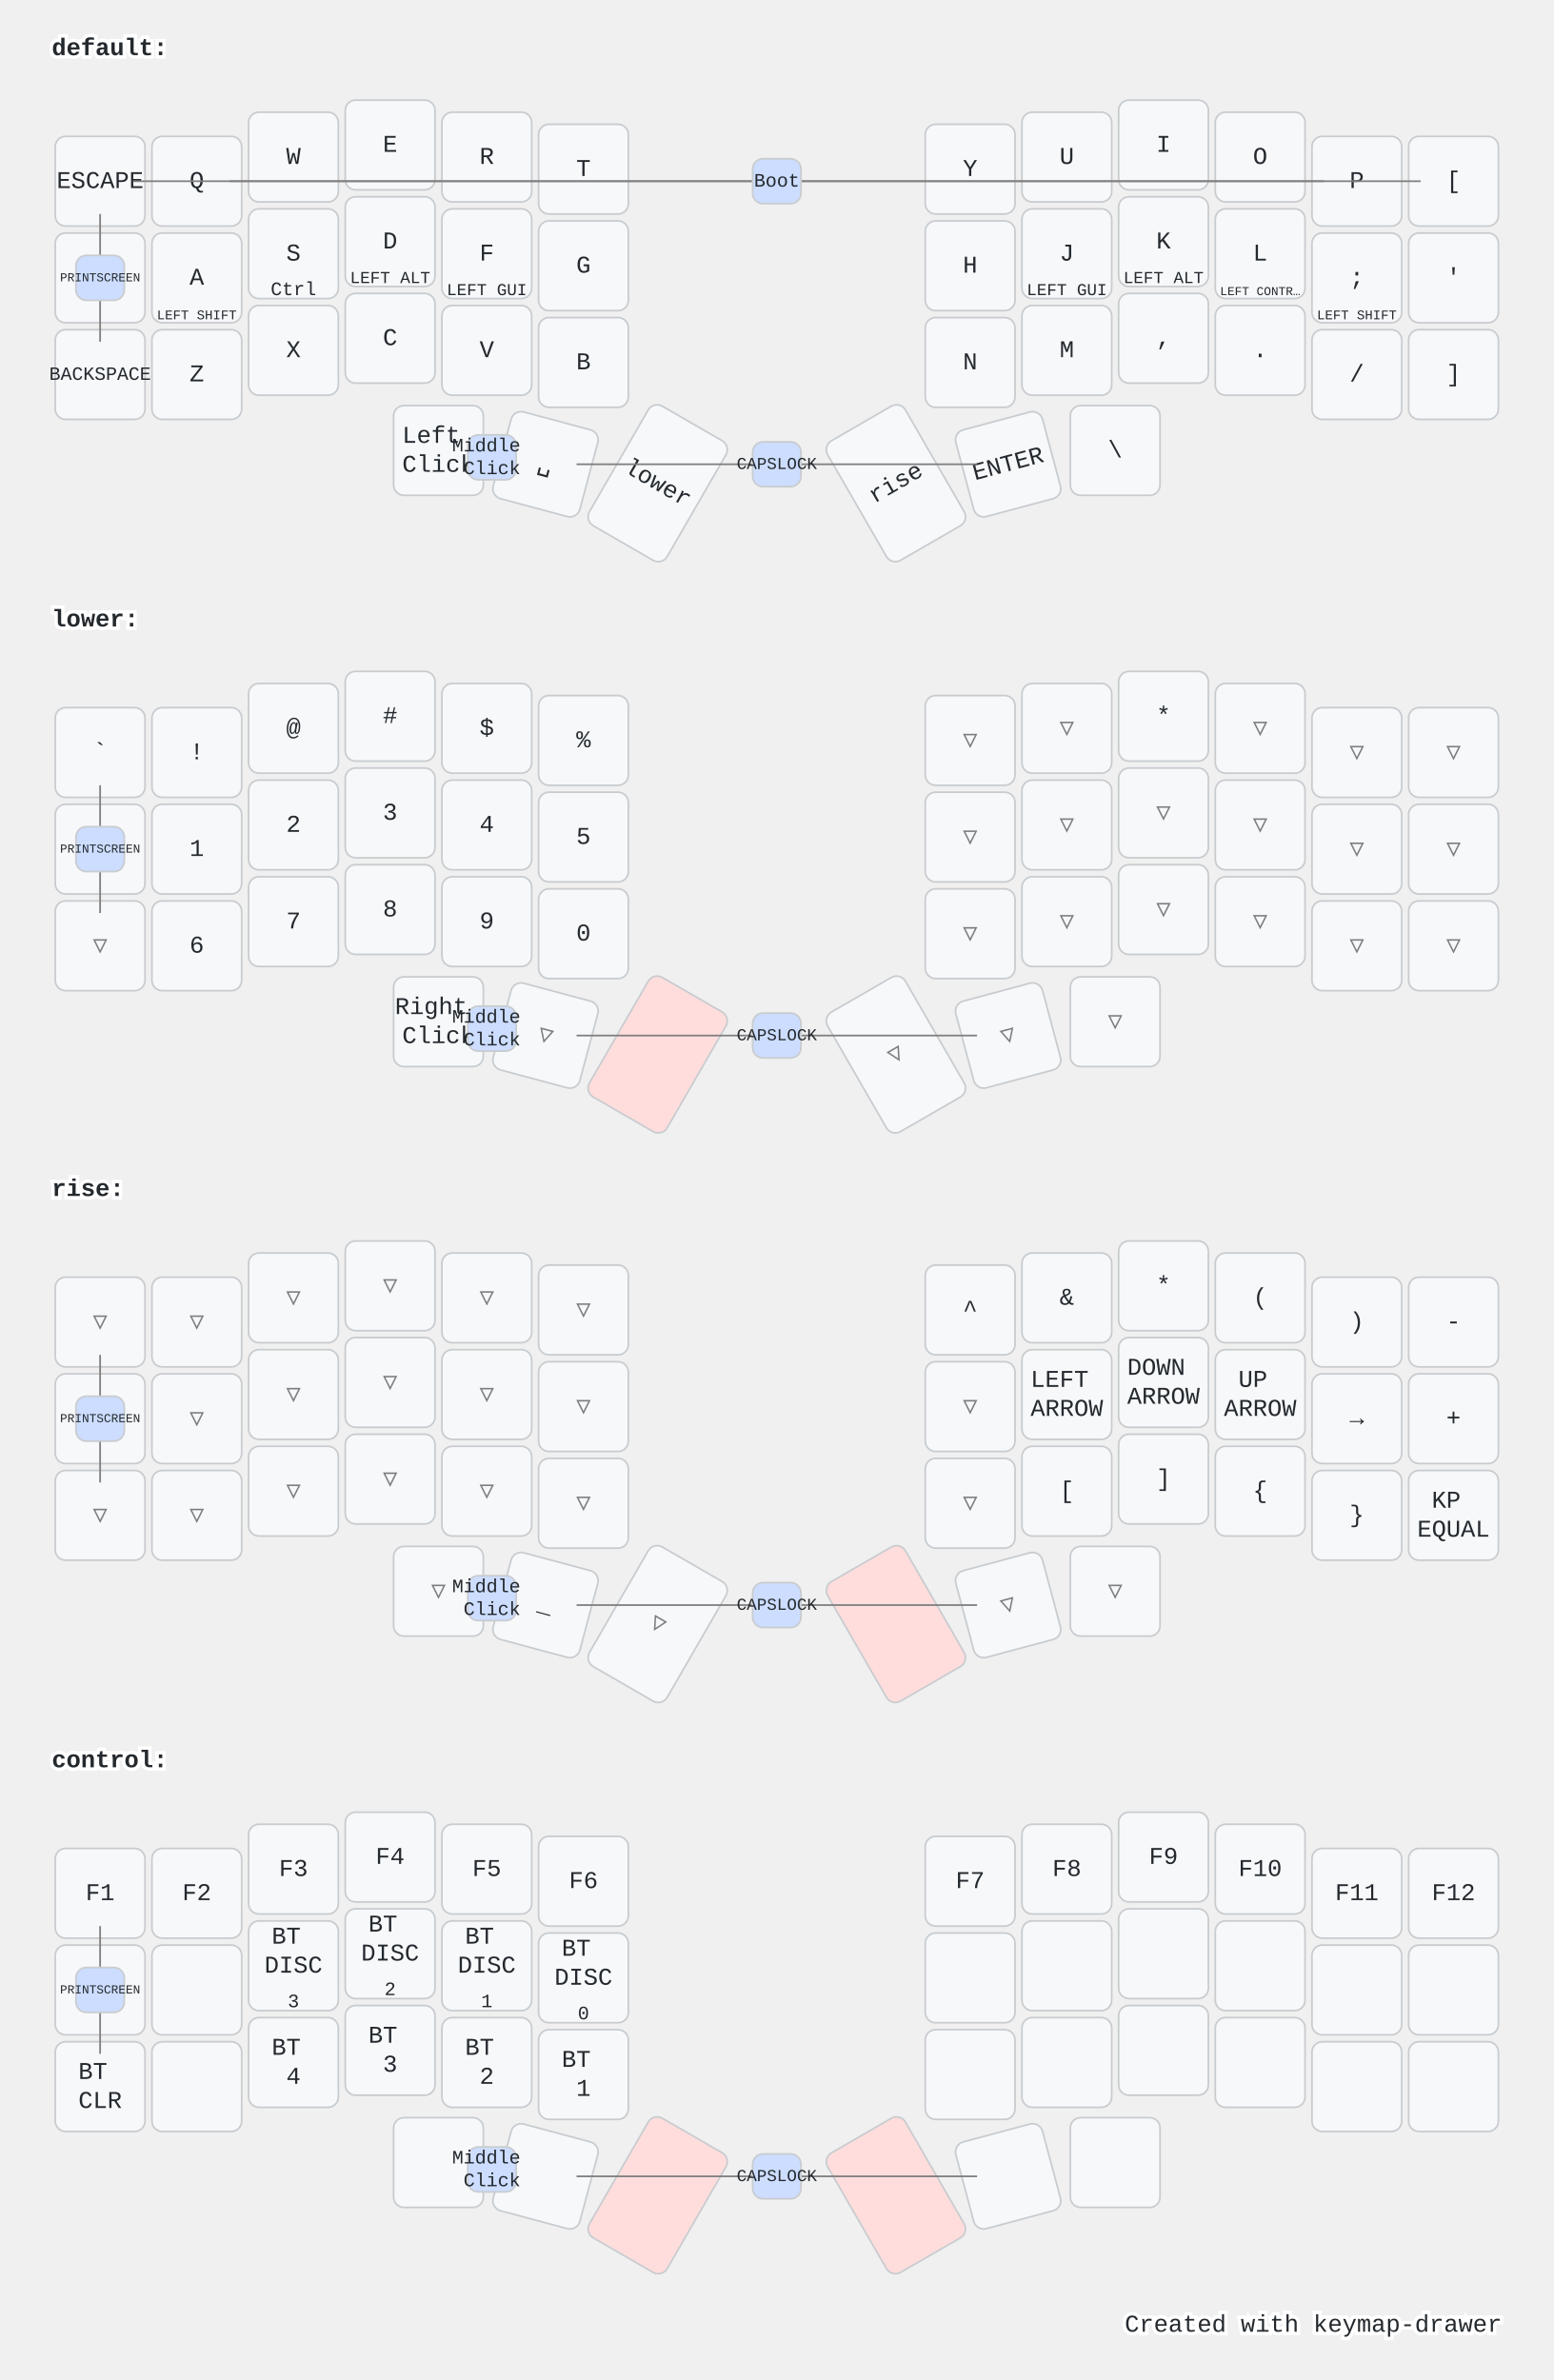
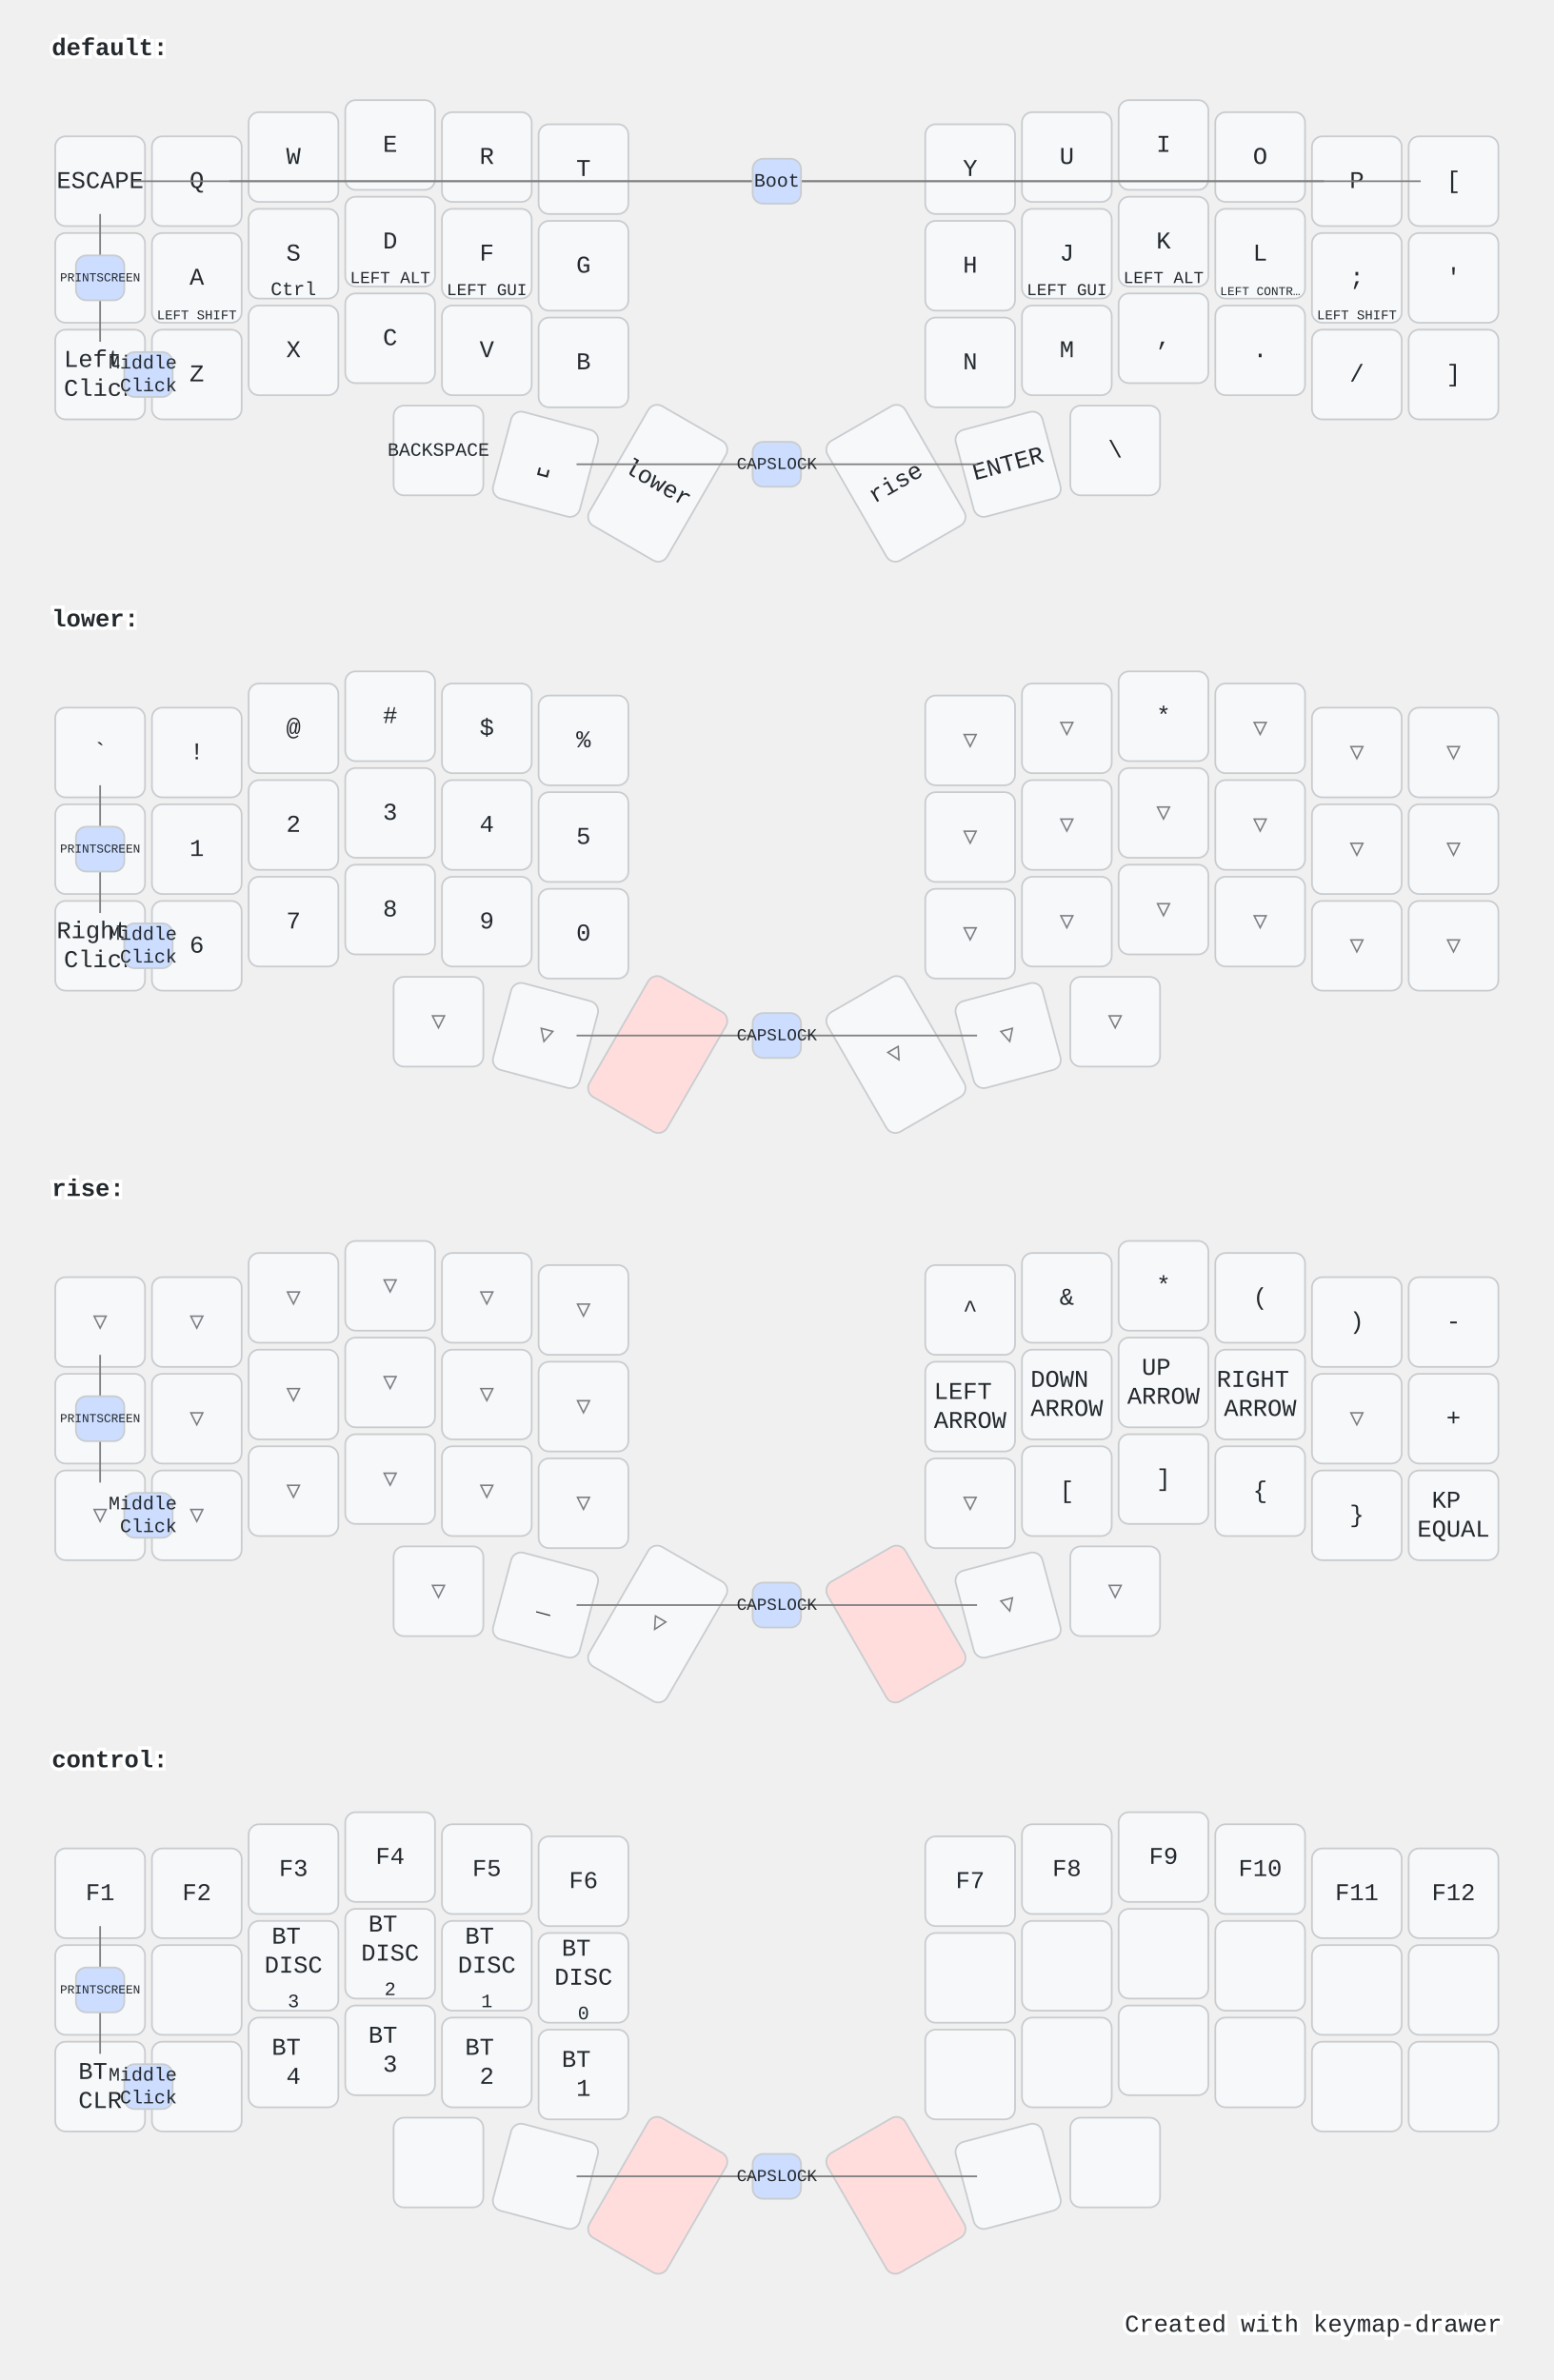
<svg xmlns="http://www.w3.org/2000/svg" width="900" height="1379" viewBox="0 0 900 1379" class="keymap">
  <style>/* inherit to force styles through use tags */
svg path {
    fill: inherit;
}

/* font and background color specifications */
svg.keymap {
    font-family: SFMono-Regular,Consolas,Liberation Mono,Menlo,monospace;
    font-size: 14px;
    font-kerning: normal;
    text-rendering: optimizeLegibility;
    fill: #24292e;
}

/* default key styling */
rect.key {
    fill: #f6f8fa;
}

rect.key, rect.combo {
    stroke: #c9cccf;
    stroke-width: 1;
}

/* default key side styling, only used is draw_key_sides is set */
rect.side {
    filter: brightness(90%);
}

/* color accent for combo boxes */
rect.combo, rect.combo-separate {
    fill: #cdf;
}

/* color accent for held keys */
rect.held, rect.combo.held {
    fill: #fdd;
}

/* color accent for ghost (optional) keys */
rect.ghost, rect.combo.ghost {
    stroke-dasharray: 4, 4;
    stroke-width: 2;
}

text {
    text-anchor: middle;
    dominant-baseline: middle;
}

/* styling for layer labels */
text.label {
    font-weight: bold;
    text-anchor: start;
    stroke: white;
    stroke-width: 4;
    paint-order: stroke;
}

/* styling for optional footer */
text.footer {
    text-anchor: end;
    dominant-baseline: auto;
    stroke: white;
    stroke-width: 4;
    paint-order: stroke;
}

/* styling for combo tap, and key hold/shifted label text */
text.combo, text.hold, text.shifted {
    font-size: 11px;
}

text.hold {
    text-anchor: middle;
    dominant-baseline: auto;
}

text.shifted {
    text-anchor: middle;
    dominant-baseline: hanging;
}

/* styling for hold/shifted label text in combo box */
text.combo.hold, text.combo.shifted {
    font-size: 8px;
}

/* lighter symbol for transparent keys */
text.trans {
    fill: #7b7e81;
}

/* styling for combo dendrons */
path.combo {
    stroke-width: 1;
    stroke: gray;
    fill: none;
}

/* Start Tabler Icons Cleanup */
/* cannot use height/width with glyphs */
.icon-tabler &gt; path {
    fill: inherit;
    stroke: inherit;
    stroke-width: 2;
}
/* hide tabler's default box */
.icon-tabler &gt; path[stroke="none"][fill="none"] {
    visibility: hidden;
}
/* End Tabler Icons Cleanup */

@media (prefers-color-scheme: dark) {
svg.keymap { fill: #d1d6db; }
rect.key { fill: #3f4750; }
rect.key, rect.combo { stroke: #60666c; }
rect.combo, rect.combo-separate { fill: #1f3d7a; }
rect.held, rect.combo.held { fill: #854747; }
text.label, text.footer { stroke: black; }
text.trans { fill: #7e8184; }
path.combo { stroke: #7f7f7f; }

}</style>
  <g transform="translate(30, 0)" class="layer-default">
    <text x="0" y="28" class="label">default:</text>
    <g transform="translate(0, 56)">
      <g transform="translate(28, 49)" class="key keypos-0">
        <rect rx="6" ry="6" x="-26" y="-26" width="52" height="52" class="key" />
        <text x="0" y="0" class="key tap">ESCAPE</text>
      </g>
      <g transform="translate(84, 49)" class="key keypos-1">
        <rect rx="6" ry="6" x="-26" y="-26" width="52" height="52" class="key" />
        <text x="0" y="0" class="key tap">Q</text>
      </g>
      <g transform="translate(140, 35)" class="key keypos-2">
        <rect rx="6" ry="6" x="-26" y="-26" width="52" height="52" class="key" />
        <text x="0" y="0" class="key tap">W</text>
      </g>
      <g transform="translate(196, 28)" class="key keypos-3">
        <rect rx="6" ry="6" x="-26" y="-26" width="52" height="52" class="key" />
        <text x="0" y="0" class="key tap">E</text>
      </g>
      <g transform="translate(252, 35)" class="key keypos-4">
        <rect rx="6" ry="6" x="-26" y="-26" width="52" height="52" class="key" />
        <text x="0" y="0" class="key tap">R</text>
      </g>
      <g transform="translate(308, 42)" class="key keypos-5">
        <rect rx="6" ry="6" x="-26" y="-26" width="52" height="52" class="key" />
        <text x="0" y="0" class="key tap">T</text>
      </g>
      <g transform="translate(532, 42)" class="key keypos-6">
        <rect rx="6" ry="6" x="-26" y="-26" width="52" height="52" class="key" />
        <text x="0" y="0" class="key tap">Y</text>
      </g>
      <g transform="translate(588, 35)" class="key keypos-7">
        <rect rx="6" ry="6" x="-26" y="-26" width="52" height="52" class="key" />
        <text x="0" y="0" class="key tap">U</text>
      </g>
      <g transform="translate(644, 28)" class="key keypos-8">
        <rect rx="6" ry="6" x="-26" y="-26" width="52" height="52" class="key" />
        <text x="0" y="0" class="key tap">I</text>
      </g>
      <g transform="translate(700, 35)" class="key keypos-9">
        <rect rx="6" ry="6" x="-26" y="-26" width="52" height="52" class="key" />
        <text x="0" y="0" class="key tap">O</text>
      </g>
      <g transform="translate(756, 49)" class="key keypos-10">
        <rect rx="6" ry="6" x="-26" y="-26" width="52" height="52" class="key" />
        <text x="0" y="0" class="key tap">P</text>
      </g>
      <g transform="translate(812, 49)" class="key keypos-11">
        <rect rx="6" ry="6" x="-26" y="-26" width="52" height="52" class="key" />
        <text x="0" y="0" class="key tap">[</text>
      </g>
      <g transform="translate(28, 105)" class="key keypos-12">
        <rect rx="6" ry="6" x="-26" y="-26" width="52" height="52" class="key" />
        <text x="0" y="0" class="key tap">↹</text>
      </g>
      <g transform="translate(84, 105)" class="key keypos-13">
        <rect rx="6" ry="6" x="-26" y="-26" width="52" height="52" class="key" />
        <text x="0" y="0" class="key tap">A</text>
        <text x="0" y="24" class="key hold">
          <tspan style="font-size: 70%">LEFT SHIFT</tspan>
        </text>
      </g>
      <g transform="translate(140, 91)" class="key keypos-14">
        <rect rx="6" ry="6" x="-26" y="-26" width="52" height="52" class="key" />
        <text x="0" y="0" class="key tap">S</text>
        <text x="0" y="24" class="key hold">Ctrl</text>
      </g>
      <g transform="translate(196, 84)" class="key keypos-15">
        <rect rx="6" ry="6" x="-26" y="-26" width="52" height="52" class="key" />
        <text x="0" y="0" class="key tap">D</text>
        <text x="0" y="24" class="key hold">
          <tspan style="font-size: 88%">LEFT ALT</tspan>
        </text>
      </g>
      <g transform="translate(252, 91)" class="key keypos-16">
        <rect rx="6" ry="6" x="-26" y="-26" width="52" height="52" class="key" />
        <text x="0" y="0" class="key tap">F</text>
        <text x="0" y="24" class="key hold">
          <tspan style="font-size: 88%">LEFT GUI</tspan>
        </text>
      </g>
      <g transform="translate(308, 98)" class="key keypos-17">
        <rect rx="6" ry="6" x="-26" y="-26" width="52" height="52" class="key" />
        <text x="0" y="0" class="key tap">G</text>
      </g>
      <g transform="translate(532, 98)" class="key keypos-18">
        <rect rx="6" ry="6" x="-26" y="-26" width="52" height="52" class="key" />
        <text x="0" y="0" class="key tap">H</text>
      </g>
      <g transform="translate(588, 91)" class="key keypos-19">
        <rect rx="6" ry="6" x="-26" y="-26" width="52" height="52" class="key" />
        <text x="0" y="0" class="key tap">J</text>
        <text x="0" y="24" class="key hold">
          <tspan style="font-size: 88%">LEFT GUI</tspan>
        </text>
      </g>
      <g transform="translate(644, 84)" class="key keypos-20">
        <rect rx="6" ry="6" x="-26" y="-26" width="52" height="52" class="key" />
        <text x="0" y="0" class="key tap">K</text>
        <text x="0" y="24" class="key hold">
          <tspan style="font-size: 88%">LEFT ALT</tspan>
        </text>
      </g>
      <g transform="translate(700, 91)" class="key keypos-21">
        <rect rx="6" ry="6" x="-26" y="-26" width="52" height="52" class="key" />
        <text x="0" y="0" class="key tap">L</text>
        <text x="0" y="24" class="key hold">
          <tspan style="font-size: 64%">LEFT CONTR…</tspan>
        </text>
      </g>
      <g transform="translate(756, 105)" class="key keypos-22">
        <rect rx="6" ry="6" x="-26" y="-26" width="52" height="52" class="key" />
        <text x="0" y="0" class="key tap">;</text>
        <text x="0" y="24" class="key hold">
          <tspan style="font-size: 70%">LEFT SHIFT</tspan>
        </text>
      </g>
      <g transform="translate(812, 105)" class="key keypos-23">
        <rect rx="6" ry="6" x="-26" y="-26" width="52" height="52" class="key" />
        <text x="0" y="0" class="key tap">'</text>
      </g>
      <g transform="translate(28, 161)" class="key keypos-24">
        <rect rx="6" ry="6" x="-26" y="-26" width="52" height="52" class="key" />
        <text x="0" y="0" class="key tap">
-           <tspan style="font-size: 78%">BACKSPACE</tspan>
-         </text>
-       </g>
-       <g transform="translate(84, 161)" class="key keypos-25">
-         <rect rx="6" ry="6" x="-26" y="-26" width="52" height="52" class="key" />
-         <text x="0" y="0" class="key tap">Z</text>
-       </g>
-       <g transform="translate(140, 147)" class="key keypos-26">
-         <rect rx="6" ry="6" x="-26" y="-26" width="52" height="52" class="key" />
-         <text x="0" y="0" class="key tap">X</text>
-       </g>
-       <g transform="translate(196, 140)" class="key keypos-27">
-         <rect rx="6" ry="6" x="-26" y="-26" width="52" height="52" class="key" />
-         <text x="0" y="0" class="key tap">C</text>
-       </g>
-       <g transform="translate(252, 147)" class="key keypos-28">
-         <rect rx="6" ry="6" x="-26" y="-26" width="52" height="52" class="key" />
-         <text x="0" y="0" class="key tap">V</text>
-       </g>
-       <g transform="translate(308, 154)" class="key keypos-29">
-         <rect rx="6" ry="6" x="-26" y="-26" width="52" height="52" class="key" />
-         <text x="0" y="0" class="key tap">B</text>
-       </g>
-       <g transform="translate(532, 154)" class="key keypos-30">
-         <rect rx="6" ry="6" x="-26" y="-26" width="52" height="52" class="key" />
-         <text x="0" y="0" class="key tap">N</text>
-       </g>
-       <g transform="translate(588, 147)" class="key keypos-31">
-         <rect rx="6" ry="6" x="-26" y="-26" width="52" height="52" class="key" />
-         <text x="0" y="0" class="key tap">M</text>
-       </g>
-       <g transform="translate(644, 140)" class="key keypos-32">
-         <rect rx="6" ry="6" x="-26" y="-26" width="52" height="52" class="key" />
-         <text x="0" y="0" class="key tap">,</text>
-       </g>
-       <g transform="translate(700, 147)" class="key keypos-33">
-         <rect rx="6" ry="6" x="-26" y="-26" width="52" height="52" class="key" />
-         <text x="0" y="0" class="key tap">.</text>
-       </g>
-       <g transform="translate(756, 161)" class="key keypos-34">
-         <rect rx="6" ry="6" x="-26" y="-26" width="52" height="52" class="key" />
-         <text x="0" y="0" class="key tap">/</text>
-       </g>
-       <g transform="translate(812, 161)" class="key keypos-35">
-         <rect rx="6" ry="6" x="-26" y="-26" width="52" height="52" class="key" />
-         <text x="0" y="0" class="key tap">]</text>
-       </g>
-       <g transform="translate(224, 205)" class="key keypos-36">
-         <rect rx="6" ry="6" x="-26" y="-26" width="52" height="52" class="key" />
-         <text x="0" y="0" class="key tap">
          <tspan x="0" dy="-0.6em">Left</tspan>
          <tspan x="0" dy="1.2em">Click</tspan>
+         </text>
+       </g>
+       <g transform="translate(84, 161)" class="key keypos-25">
+         <rect rx="6" ry="6" x="-26" y="-26" width="52" height="52" class="key" />
+         <text x="0" y="0" class="key tap">Z</text>
+       </g>
+       <g transform="translate(140, 147)" class="key keypos-26">
+         <rect rx="6" ry="6" x="-26" y="-26" width="52" height="52" class="key" />
+         <text x="0" y="0" class="key tap">X</text>
+       </g>
+       <g transform="translate(196, 140)" class="key keypos-27">
+         <rect rx="6" ry="6" x="-26" y="-26" width="52" height="52" class="key" />
+         <text x="0" y="0" class="key tap">C</text>
+       </g>
+       <g transform="translate(252, 147)" class="key keypos-28">
+         <rect rx="6" ry="6" x="-26" y="-26" width="52" height="52" class="key" />
+         <text x="0" y="0" class="key tap">V</text>
+       </g>
+       <g transform="translate(308, 154)" class="key keypos-29">
+         <rect rx="6" ry="6" x="-26" y="-26" width="52" height="52" class="key" />
+         <text x="0" y="0" class="key tap">B</text>
+       </g>
+       <g transform="translate(532, 154)" class="key keypos-30">
+         <rect rx="6" ry="6" x="-26" y="-26" width="52" height="52" class="key" />
+         <text x="0" y="0" class="key tap">N</text>
+       </g>
+       <g transform="translate(588, 147)" class="key keypos-31">
+         <rect rx="6" ry="6" x="-26" y="-26" width="52" height="52" class="key" />
+         <text x="0" y="0" class="key tap">M</text>
+       </g>
+       <g transform="translate(644, 140)" class="key keypos-32">
+         <rect rx="6" ry="6" x="-26" y="-26" width="52" height="52" class="key" />
+         <text x="0" y="0" class="key tap">,</text>
+       </g>
+       <g transform="translate(700, 147)" class="key keypos-33">
+         <rect rx="6" ry="6" x="-26" y="-26" width="52" height="52" class="key" />
+         <text x="0" y="0" class="key tap">.</text>
+       </g>
+       <g transform="translate(756, 161)" class="key keypos-34">
+         <rect rx="6" ry="6" x="-26" y="-26" width="52" height="52" class="key" />
+         <text x="0" y="0" class="key tap">/</text>
+       </g>
+       <g transform="translate(812, 161)" class="key keypos-35">
+         <rect rx="6" ry="6" x="-26" y="-26" width="52" height="52" class="key" />
+         <text x="0" y="0" class="key tap">]</text>
+       </g>
+       <g transform="translate(224, 205)" class="key keypos-36">
+         <rect rx="6" ry="6" x="-26" y="-26" width="52" height="52" class="key" />
+         <text x="0" y="0" class="key tap">
+           <tspan style="font-size: 78%">BACKSPACE</tspan>
        </text>
      </g>
      <g transform="translate(286, 213) rotate(15.0)" class="key keypos-37">
        <rect rx="6" ry="6" x="-26" y="-26" width="52" height="52" class="key" />
        <text x="0" y="0" class="key tap">␣</text>
      </g>
      <g transform="translate(351, 224) rotate(30.0)" class="key keypos-38">
        <rect rx="6" ry="6" x="-26" y="-40" width="52" height="80" class="key" />
        <text x="0" y="0" class="key tap">lower</text>
      </g>
      <g transform="translate(489, 224) rotate(-30.0)" class="key keypos-39">
        <rect rx="6" ry="6" x="-26" y="-40" width="52" height="80" class="key" />
        <text x="0" y="0" class="key tap">rise</text>
      </g>
      <g transform="translate(554, 213) rotate(-15.0)" class="key keypos-40">
        <rect rx="6" ry="6" x="-26" y="-26" width="52" height="52" class="key" />
        <text x="0" y="0" class="key tap">ENTER</text>
      </g>
      <g transform="translate(616, 205)" class="key keypos-41">
        <rect rx="6" ry="6" x="-26" y="-26" width="52" height="52" class="key" />
        <text x="0" y="0" class="key tap">\</text>
      </g>
      <g class="combo combopos-0">
        <path d="M420,49 l-373,0" class="combo" />
        <path d="M420,49 l-317,0" class="combo" />
        <path d="M420,49 l317,0" class="combo" />
        <path d="M420,49 l373,0" class="combo" />
        <rect rx="6" ry="6" x="406" y="36" width="28" height="26" class="combo" />
        <text x="420" y="49" class="combo tap">Boot</text>
      </g>
      <g class="combo combopos-1">
        <path d="M28,105 l0,-37" class="combo" />
        <path d="M28,105 l0,37" class="combo" />
        <rect rx="6" ry="6" x="14" y="92" width="28" height="26" class="combo" />
        <text x="28" y="105" class="combo tap">
          <tspan style="font-size: 64%">PRINTSCREEN</tspan>
        </text>
      </g>
      <g class="combo combopos-2">
        <path d="M420,213 l-116,0" class="combo" />
        <path d="M420,213 l116,0" class="combo" />
        <rect rx="6" ry="6" x="406" y="200" width="28" height="26" class="combo" />
        <text x="420" y="213" class="combo tap">
          <tspan style="font-size: 88%">CAPSLOCK</tspan>
        </text>
      </g>
      <g class="combo combopos-3">
-         <rect rx="6" ry="6" x="241" y="196" width="28" height="26" class="combo" />
-         <text x="255" y="209" class="combo tap">
-           <tspan x="255" dy="-0.6em">Middle</tspan>
-           <tspan x="255" dy="1.2em">Click</tspan>
+         <rect rx="6" ry="6" x="42" y="148" width="28" height="26" class="combo" />
+         <text x="56" y="161" class="combo tap">
+           <tspan x="56" dy="-0.6em">Middle</tspan>
+           <tspan x="56" dy="1.2em">Click</tspan>
        </text>
      </g>
    </g>
  </g>
  <g transform="translate(30, 331)" class="layer-lower">
    <text x="0" y="28" class="label">lower:</text>
    <g transform="translate(0, 56)">
      <g transform="translate(28, 49)" class="key keypos-0">
        <rect rx="6" ry="6" x="-26" y="-26" width="52" height="52" class="key" />
        <text x="0" y="0" class="key tap">`</text>
      </g>
      <g transform="translate(84, 49)" class="key keypos-1">
        <rect rx="6" ry="6" x="-26" y="-26" width="52" height="52" class="key" />
        <text x="0" y="0" class="key tap">!</text>
      </g>
      <g transform="translate(140, 35)" class="key keypos-2">
        <rect rx="6" ry="6" x="-26" y="-26" width="52" height="52" class="key" />
        <text x="0" y="0" class="key tap">@</text>
      </g>
      <g transform="translate(196, 28)" class="key keypos-3">
        <rect rx="6" ry="6" x="-26" y="-26" width="52" height="52" class="key" />
        <text x="0" y="0" class="key tap">#</text>
      </g>
      <g transform="translate(252, 35)" class="key keypos-4">
        <rect rx="6" ry="6" x="-26" y="-26" width="52" height="52" class="key" />
        <text x="0" y="0" class="key tap">$</text>
      </g>
      <g transform="translate(308, 42)" class="key keypos-5">
        <rect rx="6" ry="6" x="-26" y="-26" width="52" height="52" class="key" />
        <text x="0" y="0" class="key tap">%</text>
      </g>
      <g transform="translate(532, 42)" class="key trans keypos-6">
        <rect rx="6" ry="6" x="-26" y="-26" width="52" height="52" class="key trans" />
        <text x="0" y="0" class="key trans tap">▽</text>
      </g>
      <g transform="translate(588, 35)" class="key trans keypos-7">
        <rect rx="6" ry="6" x="-26" y="-26" width="52" height="52" class="key trans" />
        <text x="0" y="0" class="key trans tap">▽</text>
      </g>
      <g transform="translate(644, 28)" class="key keypos-8">
        <rect rx="6" ry="6" x="-26" y="-26" width="52" height="52" class="key" />
        <text x="0" y="0" class="key tap">*</text>
      </g>
      <g transform="translate(700, 35)" class="key trans keypos-9">
        <rect rx="6" ry="6" x="-26" y="-26" width="52" height="52" class="key trans" />
        <text x="0" y="0" class="key trans tap">▽</text>
      </g>
      <g transform="translate(756, 49)" class="key trans keypos-10">
        <rect rx="6" ry="6" x="-26" y="-26" width="52" height="52" class="key trans" />
        <text x="0" y="0" class="key trans tap">▽</text>
      </g>
      <g transform="translate(812, 49)" class="key trans keypos-11">
        <rect rx="6" ry="6" x="-26" y="-26" width="52" height="52" class="key trans" />
        <text x="0" y="0" class="key trans tap">▽</text>
      </g>
      <g transform="translate(28, 105)" class="key keypos-12">
        <rect rx="6" ry="6" x="-26" y="-26" width="52" height="52" class="key" />
        <text x="0" y="0" class="key tap">~</text>
      </g>
      <g transform="translate(84, 105)" class="key keypos-13">
        <rect rx="6" ry="6" x="-26" y="-26" width="52" height="52" class="key" />
        <text x="0" y="0" class="key tap">1</text>
      </g>
      <g transform="translate(140, 91)" class="key keypos-14">
        <rect rx="6" ry="6" x="-26" y="-26" width="52" height="52" class="key" />
        <text x="0" y="0" class="key tap">2</text>
      </g>
      <g transform="translate(196, 84)" class="key keypos-15">
        <rect rx="6" ry="6" x="-26" y="-26" width="52" height="52" class="key" />
        <text x="0" y="0" class="key tap">3</text>
      </g>
      <g transform="translate(252, 91)" class="key keypos-16">
        <rect rx="6" ry="6" x="-26" y="-26" width="52" height="52" class="key" />
        <text x="0" y="0" class="key tap">4</text>
      </g>
      <g transform="translate(308, 98)" class="key keypos-17">
        <rect rx="6" ry="6" x="-26" y="-26" width="52" height="52" class="key" />
        <text x="0" y="0" class="key tap">5</text>
      </g>
      <g transform="translate(532, 98)" class="key trans keypos-18">
        <rect rx="6" ry="6" x="-26" y="-26" width="52" height="52" class="key trans" />
        <text x="0" y="0" class="key trans tap">▽</text>
      </g>
      <g transform="translate(588, 91)" class="key trans keypos-19">
        <rect rx="6" ry="6" x="-26" y="-26" width="52" height="52" class="key trans" />
        <text x="0" y="0" class="key trans tap">▽</text>
      </g>
      <g transform="translate(644, 84)" class="key trans keypos-20">
        <rect rx="6" ry="6" x="-26" y="-26" width="52" height="52" class="key trans" />
        <text x="0" y="0" class="key trans tap">▽</text>
      </g>
      <g transform="translate(700, 91)" class="key trans keypos-21">
        <rect rx="6" ry="6" x="-26" y="-26" width="52" height="52" class="key trans" />
        <text x="0" y="0" class="key trans tap">▽</text>
      </g>
      <g transform="translate(756, 105)" class="key trans keypos-22">
        <rect rx="6" ry="6" x="-26" y="-26" width="52" height="52" class="key trans" />
        <text x="0" y="0" class="key trans tap">▽</text>
      </g>
      <g transform="translate(812, 105)" class="key trans keypos-23">
        <rect rx="6" ry="6" x="-26" y="-26" width="52" height="52" class="key trans" />
        <text x="0" y="0" class="key trans tap">▽</text>
      </g>
-       <g transform="translate(28, 161)" class="key trans keypos-24">
-         <rect rx="6" ry="6" x="-26" y="-26" width="52" height="52" class="key trans" />
-         <text x="0" y="0" class="key trans tap">▽</text>
-       </g>
-       <g transform="translate(84, 161)" class="key keypos-25">
-         <rect rx="6" ry="6" x="-26" y="-26" width="52" height="52" class="key" />
-         <text x="0" y="0" class="key tap">6</text>
-       </g>
-       <g transform="translate(140, 147)" class="key keypos-26">
-         <rect rx="6" ry="6" x="-26" y="-26" width="52" height="52" class="key" />
-         <text x="0" y="0" class="key tap">7</text>
-       </g>
-       <g transform="translate(196, 140)" class="key keypos-27">
-         <rect rx="6" ry="6" x="-26" y="-26" width="52" height="52" class="key" />
-         <text x="0" y="0" class="key tap">8</text>
-       </g>
-       <g transform="translate(252, 147)" class="key keypos-28">
-         <rect rx="6" ry="6" x="-26" y="-26" width="52" height="52" class="key" />
-         <text x="0" y="0" class="key tap">9</text>
-       </g>
-       <g transform="translate(308, 154)" class="key keypos-29">
-         <rect rx="6" ry="6" x="-26" y="-26" width="52" height="52" class="key" />
-         <text x="0" y="0" class="key tap">0</text>
-       </g>
-       <g transform="translate(532, 154)" class="key trans keypos-30">
-         <rect rx="6" ry="6" x="-26" y="-26" width="52" height="52" class="key trans" />
-         <text x="0" y="0" class="key trans tap">▽</text>
-       </g>
-       <g transform="translate(588, 147)" class="key trans keypos-31">
-         <rect rx="6" ry="6" x="-26" y="-26" width="52" height="52" class="key trans" />
-         <text x="0" y="0" class="key trans tap">▽</text>
-       </g>
-       <g transform="translate(644, 140)" class="key trans keypos-32">
-         <rect rx="6" ry="6" x="-26" y="-26" width="52" height="52" class="key trans" />
-         <text x="0" y="0" class="key trans tap">▽</text>
-       </g>
-       <g transform="translate(700, 147)" class="key trans keypos-33">
-         <rect rx="6" ry="6" x="-26" y="-26" width="52" height="52" class="key trans" />
-         <text x="0" y="0" class="key trans tap">▽</text>
-       </g>
-       <g transform="translate(756, 161)" class="key trans keypos-34">
-         <rect rx="6" ry="6" x="-26" y="-26" width="52" height="52" class="key trans" />
-         <text x="0" y="0" class="key trans tap">▽</text>
-       </g>
-       <g transform="translate(812, 161)" class="key trans keypos-35">
-         <rect rx="6" ry="6" x="-26" y="-26" width="52" height="52" class="key trans" />
-         <text x="0" y="0" class="key trans tap">▽</text>
-       </g>
-       <g transform="translate(224, 205)" class="key keypos-36">
+       <g transform="translate(28, 161)" class="key keypos-24">
        <rect rx="6" ry="6" x="-26" y="-26" width="52" height="52" class="key" />
        <text x="0" y="0" class="key tap">
          <tspan x="0" dy="-0.6em">Right</tspan>
          <tspan x="0" dy="1.2em">Click</tspan>
        </text>
+       </g>
+       <g transform="translate(84, 161)" class="key keypos-25">
+         <rect rx="6" ry="6" x="-26" y="-26" width="52" height="52" class="key" />
+         <text x="0" y="0" class="key tap">6</text>
+       </g>
+       <g transform="translate(140, 147)" class="key keypos-26">
+         <rect rx="6" ry="6" x="-26" y="-26" width="52" height="52" class="key" />
+         <text x="0" y="0" class="key tap">7</text>
+       </g>
+       <g transform="translate(196, 140)" class="key keypos-27">
+         <rect rx="6" ry="6" x="-26" y="-26" width="52" height="52" class="key" />
+         <text x="0" y="0" class="key tap">8</text>
+       </g>
+       <g transform="translate(252, 147)" class="key keypos-28">
+         <rect rx="6" ry="6" x="-26" y="-26" width="52" height="52" class="key" />
+         <text x="0" y="0" class="key tap">9</text>
+       </g>
+       <g transform="translate(308, 154)" class="key keypos-29">
+         <rect rx="6" ry="6" x="-26" y="-26" width="52" height="52" class="key" />
+         <text x="0" y="0" class="key tap">0</text>
+       </g>
+       <g transform="translate(532, 154)" class="key trans keypos-30">
+         <rect rx="6" ry="6" x="-26" y="-26" width="52" height="52" class="key trans" />
+         <text x="0" y="0" class="key trans tap">▽</text>
+       </g>
+       <g transform="translate(588, 147)" class="key trans keypos-31">
+         <rect rx="6" ry="6" x="-26" y="-26" width="52" height="52" class="key trans" />
+         <text x="0" y="0" class="key trans tap">▽</text>
+       </g>
+       <g transform="translate(644, 140)" class="key trans keypos-32">
+         <rect rx="6" ry="6" x="-26" y="-26" width="52" height="52" class="key trans" />
+         <text x="0" y="0" class="key trans tap">▽</text>
+       </g>
+       <g transform="translate(700, 147)" class="key trans keypos-33">
+         <rect rx="6" ry="6" x="-26" y="-26" width="52" height="52" class="key trans" />
+         <text x="0" y="0" class="key trans tap">▽</text>
+       </g>
+       <g transform="translate(756, 161)" class="key trans keypos-34">
+         <rect rx="6" ry="6" x="-26" y="-26" width="52" height="52" class="key trans" />
+         <text x="0" y="0" class="key trans tap">▽</text>
+       </g>
+       <g transform="translate(812, 161)" class="key trans keypos-35">
+         <rect rx="6" ry="6" x="-26" y="-26" width="52" height="52" class="key trans" />
+         <text x="0" y="0" class="key trans tap">▽</text>
+       </g>
+       <g transform="translate(224, 205)" class="key trans keypos-36">
+         <rect rx="6" ry="6" x="-26" y="-26" width="52" height="52" class="key trans" />
+         <text x="0" y="0" class="key trans tap">▽</text>
      </g>
      <g transform="translate(286, 213) rotate(15.0)" class="key trans keypos-37">
        <rect rx="6" ry="6" x="-26" y="-26" width="52" height="52" class="key trans" />
        <text x="0" y="0" class="key trans tap">▽</text>
      </g>
      <g transform="translate(351, 224) rotate(30.0)" class="key held keypos-38">
        <rect rx="6" ry="6" x="-26" y="-40" width="52" height="80" class="key held" />
      </g>
      <g transform="translate(489, 224) rotate(-30.0)" class="key trans keypos-39">
        <rect rx="6" ry="6" x="-26" y="-40" width="52" height="80" class="key trans" />
        <text x="0" y="0" class="key trans tap">▽</text>
      </g>
      <g transform="translate(554, 213) rotate(-15.0)" class="key trans keypos-40">
        <rect rx="6" ry="6" x="-26" y="-26" width="52" height="52" class="key trans" />
        <text x="0" y="0" class="key trans tap">▽</text>
      </g>
      <g transform="translate(616, 205)" class="key trans keypos-41">
        <rect rx="6" ry="6" x="-26" y="-26" width="52" height="52" class="key trans" />
        <text x="0" y="0" class="key trans tap">▽</text>
      </g>
      <g class="combo combopos-0">
        <path d="M28,105 l0,-37" class="combo" />
        <path d="M28,105 l0,37" class="combo" />
        <rect rx="6" ry="6" x="14" y="92" width="28" height="26" class="combo" />
        <text x="28" y="105" class="combo tap">
          <tspan style="font-size: 64%">PRINTSCREEN</tspan>
        </text>
      </g>
      <g class="combo combopos-1">
        <path d="M420,213 l-116,0" class="combo" />
        <path d="M420,213 l116,0" class="combo" />
        <rect rx="6" ry="6" x="406" y="200" width="28" height="26" class="combo" />
        <text x="420" y="213" class="combo tap">
          <tspan style="font-size: 88%">CAPSLOCK</tspan>
        </text>
      </g>
      <g class="combo combopos-2">
-         <rect rx="6" ry="6" x="241" y="196" width="28" height="26" class="combo" />
-         <text x="255" y="209" class="combo tap">
-           <tspan x="255" dy="-0.6em">Middle</tspan>
-           <tspan x="255" dy="1.2em">Click</tspan>
+         <rect rx="6" ry="6" x="42" y="148" width="28" height="26" class="combo" />
+         <text x="56" y="161" class="combo tap">
+           <tspan x="56" dy="-0.6em">Middle</tspan>
+           <tspan x="56" dy="1.2em">Click</tspan>
        </text>
      </g>
    </g>
  </g>
  <g transform="translate(30, 661)" class="layer-rise">
    <text x="0" y="28" class="label">rise:</text>
    <g transform="translate(0, 56)">
      <g transform="translate(28, 49)" class="key trans keypos-0">
        <rect rx="6" ry="6" x="-26" y="-26" width="52" height="52" class="key trans" />
        <text x="0" y="0" class="key trans tap">▽</text>
      </g>
      <g transform="translate(84, 49)" class="key trans keypos-1">
        <rect rx="6" ry="6" x="-26" y="-26" width="52" height="52" class="key trans" />
        <text x="0" y="0" class="key trans tap">▽</text>
      </g>
      <g transform="translate(140, 35)" class="key trans keypos-2">
        <rect rx="6" ry="6" x="-26" y="-26" width="52" height="52" class="key trans" />
        <text x="0" y="0" class="key trans tap">▽</text>
      </g>
      <g transform="translate(196, 28)" class="key trans keypos-3">
        <rect rx="6" ry="6" x="-26" y="-26" width="52" height="52" class="key trans" />
        <text x="0" y="0" class="key trans tap">▽</text>
      </g>
      <g transform="translate(252, 35)" class="key trans keypos-4">
        <rect rx="6" ry="6" x="-26" y="-26" width="52" height="52" class="key trans" />
        <text x="0" y="0" class="key trans tap">▽</text>
      </g>
      <g transform="translate(308, 42)" class="key trans keypos-5">
        <rect rx="6" ry="6" x="-26" y="-26" width="52" height="52" class="key trans" />
        <text x="0" y="0" class="key trans tap">▽</text>
      </g>
      <g transform="translate(532, 42)" class="key keypos-6">
        <rect rx="6" ry="6" x="-26" y="-26" width="52" height="52" class="key" />
        <text x="0" y="0" class="key tap">^</text>
      </g>
      <g transform="translate(588, 35)" class="key keypos-7">
        <rect rx="6" ry="6" x="-26" y="-26" width="52" height="52" class="key" />
        <text x="0" y="0" class="key tap">&amp;</text>
      </g>
      <g transform="translate(644, 28)" class="key keypos-8">
        <rect rx="6" ry="6" x="-26" y="-26" width="52" height="52" class="key" />
        <text x="0" y="0" class="key tap">*</text>
      </g>
      <g transform="translate(700, 35)" class="key keypos-9">
        <rect rx="6" ry="6" x="-26" y="-26" width="52" height="52" class="key" />
        <text x="0" y="0" class="key tap">(</text>
      </g>
      <g transform="translate(756, 49)" class="key keypos-10">
        <rect rx="6" ry="6" x="-26" y="-26" width="52" height="52" class="key" />
        <text x="0" y="0" class="key tap">)</text>
      </g>
      <g transform="translate(812, 49)" class="key keypos-11">
        <rect rx="6" ry="6" x="-26" y="-26" width="52" height="52" class="key" />
        <text x="0" y="0" class="key tap">-</text>
      </g>
      <g transform="translate(28, 105)" class="key trans keypos-12">
        <rect rx="6" ry="6" x="-26" y="-26" width="52" height="52" class="key trans" />
        <text x="0" y="0" class="key trans tap">▽</text>
      </g>
      <g transform="translate(84, 105)" class="key trans keypos-13">
        <rect rx="6" ry="6" x="-26" y="-26" width="52" height="52" class="key trans" />
        <text x="0" y="0" class="key trans tap">▽</text>
      </g>
      <g transform="translate(140, 91)" class="key trans keypos-14">
        <rect rx="6" ry="6" x="-26" y="-26" width="52" height="52" class="key trans" />
        <text x="0" y="0" class="key trans tap">▽</text>
      </g>
      <g transform="translate(196, 84)" class="key trans keypos-15">
        <rect rx="6" ry="6" x="-26" y="-26" width="52" height="52" class="key trans" />
        <text x="0" y="0" class="key trans tap">▽</text>
      </g>
      <g transform="translate(252, 91)" class="key trans keypos-16">
        <rect rx="6" ry="6" x="-26" y="-26" width="52" height="52" class="key trans" />
        <text x="0" y="0" class="key trans tap">▽</text>
      </g>
      <g transform="translate(308, 98)" class="key trans keypos-17">
        <rect rx="6" ry="6" x="-26" y="-26" width="52" height="52" class="key trans" />
        <text x="0" y="0" class="key trans tap">▽</text>
      </g>
-       <g transform="translate(532, 98)" class="key trans keypos-18">
-         <rect rx="6" ry="6" x="-26" y="-26" width="52" height="52" class="key trans" />
-         <text x="0" y="0" class="key trans tap">▽</text>
-       </g>
-       <g transform="translate(588, 91)" class="key keypos-19">
+       <g transform="translate(532, 98)" class="key keypos-18">
        <rect rx="6" ry="6" x="-26" y="-26" width="52" height="52" class="key" />
        <text x="0" y="0" class="key tap">
          <tspan x="0" dy="-0.6em">LEFT</tspan>
          <tspan x="0" dy="1.2em">ARROW</tspan>
        </text>
      </g>
-       <g transform="translate(644, 84)" class="key keypos-20">
+       <g transform="translate(588, 91)" class="key keypos-19">
        <rect rx="6" ry="6" x="-26" y="-26" width="52" height="52" class="key" />
        <text x="0" y="0" class="key tap">
          <tspan x="0" dy="-0.6em">DOWN</tspan>
          <tspan x="0" dy="1.2em">ARROW</tspan>
        </text>
      </g>
-       <g transform="translate(700, 91)" class="key keypos-21">
+       <g transform="translate(644, 84)" class="key keypos-20">
        <rect rx="6" ry="6" x="-26" y="-26" width="52" height="52" class="key" />
        <text x="0" y="0" class="key tap">
          <tspan x="0" dy="-0.6em">UP</tspan>
          <tspan x="0" dy="1.2em">ARROW</tspan>
        </text>
      </g>
-       <g transform="translate(756, 105)" class="key keypos-22">
-         <rect rx="6" ry="6" x="-26" y="-26" width="52" height="52" class="key" />
-         <text x="0" y="0" class="key tap">→</text>
+       <g transform="translate(700, 91)" class="key keypos-21">
+         <rect rx="6" ry="6" x="-26" y="-26" width="52" height="52" class="key" />
+         <text x="0" y="0" class="key tap">
+           <tspan x="0" dy="-0.6em">RIGHT</tspan>
+           <tspan x="0" dy="1.2em">ARROW</tspan>
+         </text>
+       </g>
+       <g transform="translate(756, 105)" class="key trans keypos-22">
+         <rect rx="6" ry="6" x="-26" y="-26" width="52" height="52" class="key trans" />
+         <text x="0" y="0" class="key trans tap">▽</text>
      </g>
      <g transform="translate(812, 105)" class="key keypos-23">
        <rect rx="6" ry="6" x="-26" y="-26" width="52" height="52" class="key" />
        <text x="0" y="0" class="key tap">+</text>
      </g>
      <g transform="translate(28, 161)" class="key trans keypos-24">
        <rect rx="6" ry="6" x="-26" y="-26" width="52" height="52" class="key trans" />
        <text x="0" y="0" class="key trans tap">▽</text>
      </g>
      <g transform="translate(84, 161)" class="key trans keypos-25">
        <rect rx="6" ry="6" x="-26" y="-26" width="52" height="52" class="key trans" />
        <text x="0" y="0" class="key trans tap">▽</text>
      </g>
      <g transform="translate(140, 147)" class="key trans keypos-26">
        <rect rx="6" ry="6" x="-26" y="-26" width="52" height="52" class="key trans" />
        <text x="0" y="0" class="key trans tap">▽</text>
      </g>
      <g transform="translate(196, 140)" class="key trans keypos-27">
        <rect rx="6" ry="6" x="-26" y="-26" width="52" height="52" class="key trans" />
        <text x="0" y="0" class="key trans tap">▽</text>
      </g>
      <g transform="translate(252, 147)" class="key trans keypos-28">
        <rect rx="6" ry="6" x="-26" y="-26" width="52" height="52" class="key trans" />
        <text x="0" y="0" class="key trans tap">▽</text>
      </g>
      <g transform="translate(308, 154)" class="key trans keypos-29">
        <rect rx="6" ry="6" x="-26" y="-26" width="52" height="52" class="key trans" />
        <text x="0" y="0" class="key trans tap">▽</text>
      </g>
      <g transform="translate(532, 154)" class="key trans keypos-30">
        <rect rx="6" ry="6" x="-26" y="-26" width="52" height="52" class="key trans" />
        <text x="0" y="0" class="key trans tap">▽</text>
      </g>
      <g transform="translate(588, 147)" class="key keypos-31">
        <rect rx="6" ry="6" x="-26" y="-26" width="52" height="52" class="key" />
        <text x="0" y="0" class="key tap">[</text>
      </g>
      <g transform="translate(644, 140)" class="key keypos-32">
        <rect rx="6" ry="6" x="-26" y="-26" width="52" height="52" class="key" />
        <text x="0" y="0" class="key tap">]</text>
      </g>
      <g transform="translate(700, 147)" class="key keypos-33">
        <rect rx="6" ry="6" x="-26" y="-26" width="52" height="52" class="key" />
        <text x="0" y="0" class="key tap">{</text>
      </g>
      <g transform="translate(756, 161)" class="key keypos-34">
        <rect rx="6" ry="6" x="-26" y="-26" width="52" height="52" class="key" />
        <text x="0" y="0" class="key tap">}</text>
      </g>
      <g transform="translate(812, 161)" class="key keypos-35">
        <rect rx="6" ry="6" x="-26" y="-26" width="52" height="52" class="key" />
        <text x="0" y="0" class="key tap">
          <tspan x="0" dy="-0.6em">KP</tspan>
          <tspan x="0" dy="1.2em">EQUAL</tspan>
        </text>
      </g>
      <g transform="translate(224, 205)" class="key trans keypos-36">
        <rect rx="6" ry="6" x="-26" y="-26" width="52" height="52" class="key trans" />
        <text x="0" y="0" class="key trans tap">▽</text>
      </g>
      <g transform="translate(286, 213) rotate(15.0)" class="key keypos-37">
        <rect rx="6" ry="6" x="-26" y="-26" width="52" height="52" class="key" />
        <text x="0" y="0" class="key tap">_</text>
      </g>
      <g transform="translate(351, 224) rotate(30.0)" class="key trans keypos-38">
        <rect rx="6" ry="6" x="-26" y="-40" width="52" height="80" class="key trans" />
        <text x="0" y="0" class="key trans tap">▽</text>
      </g>
      <g transform="translate(489, 224) rotate(-30.0)" class="key held keypos-39">
        <rect rx="6" ry="6" x="-26" y="-40" width="52" height="80" class="key held" />
      </g>
      <g transform="translate(554, 213) rotate(-15.0)" class="key trans keypos-40">
        <rect rx="6" ry="6" x="-26" y="-26" width="52" height="52" class="key trans" />
        <text x="0" y="0" class="key trans tap">▽</text>
      </g>
      <g transform="translate(616, 205)" class="key trans keypos-41">
        <rect rx="6" ry="6" x="-26" y="-26" width="52" height="52" class="key trans" />
        <text x="0" y="0" class="key trans tap">▽</text>
      </g>
      <g class="combo combopos-0">
        <path d="M28,105 l0,-37" class="combo" />
        <path d="M28,105 l0,37" class="combo" />
        <rect rx="6" ry="6" x="14" y="92" width="28" height="26" class="combo" />
        <text x="28" y="105" class="combo tap">
          <tspan style="font-size: 64%">PRINTSCREEN</tspan>
        </text>
      </g>
      <g class="combo combopos-1">
        <path d="M420,213 l-116,0" class="combo" />
        <path d="M420,213 l116,0" class="combo" />
        <rect rx="6" ry="6" x="406" y="200" width="28" height="26" class="combo" />
        <text x="420" y="213" class="combo tap">
          <tspan style="font-size: 88%">CAPSLOCK</tspan>
        </text>
      </g>
      <g class="combo combopos-2">
-         <rect rx="6" ry="6" x="241" y="196" width="28" height="26" class="combo" />
-         <text x="255" y="209" class="combo tap">
-           <tspan x="255" dy="-0.6em">Middle</tspan>
-           <tspan x="255" dy="1.2em">Click</tspan>
+         <rect rx="6" ry="6" x="42" y="148" width="28" height="26" class="combo" />
+         <text x="56" y="161" class="combo tap">
+           <tspan x="56" dy="-0.6em">Middle</tspan>
+           <tspan x="56" dy="1.2em">Click</tspan>
        </text>
      </g>
    </g>
  </g>
  <g transform="translate(30, 992)" class="layer-control">
    <text x="0" y="28" class="label">control:</text>
    <g transform="translate(0, 56)">
      <g transform="translate(28, 49)" class="key keypos-0">
        <rect rx="6" ry="6" x="-26" y="-26" width="52" height="52" class="key" />
        <text x="0" y="0" class="key tap">F1</text>
      </g>
      <g transform="translate(84, 49)" class="key keypos-1">
        <rect rx="6" ry="6" x="-26" y="-26" width="52" height="52" class="key" />
        <text x="0" y="0" class="key tap">F2</text>
      </g>
      <g transform="translate(140, 35)" class="key keypos-2">
        <rect rx="6" ry="6" x="-26" y="-26" width="52" height="52" class="key" />
        <text x="0" y="0" class="key tap">F3</text>
      </g>
      <g transform="translate(196, 28)" class="key keypos-3">
        <rect rx="6" ry="6" x="-26" y="-26" width="52" height="52" class="key" />
        <text x="0" y="0" class="key tap">F4</text>
      </g>
      <g transform="translate(252, 35)" class="key keypos-4">
        <rect rx="6" ry="6" x="-26" y="-26" width="52" height="52" class="key" />
        <text x="0" y="0" class="key tap">F5</text>
      </g>
      <g transform="translate(308, 42)" class="key keypos-5">
        <rect rx="6" ry="6" x="-26" y="-26" width="52" height="52" class="key" />
        <text x="0" y="0" class="key tap">F6</text>
      </g>
      <g transform="translate(532, 42)" class="key keypos-6">
        <rect rx="6" ry="6" x="-26" y="-26" width="52" height="52" class="key" />
        <text x="0" y="0" class="key tap">F7</text>
      </g>
      <g transform="translate(588, 35)" class="key keypos-7">
        <rect rx="6" ry="6" x="-26" y="-26" width="52" height="52" class="key" />
        <text x="0" y="0" class="key tap">F8</text>
      </g>
      <g transform="translate(644, 28)" class="key keypos-8">
        <rect rx="6" ry="6" x="-26" y="-26" width="52" height="52" class="key" />
        <text x="0" y="0" class="key tap">F9</text>
      </g>
      <g transform="translate(700, 35)" class="key keypos-9">
        <rect rx="6" ry="6" x="-26" y="-26" width="52" height="52" class="key" />
        <text x="0" y="0" class="key tap">F10</text>
      </g>
      <g transform="translate(756, 49)" class="key keypos-10">
        <rect rx="6" ry="6" x="-26" y="-26" width="52" height="52" class="key" />
        <text x="0" y="0" class="key tap">F11</text>
      </g>
      <g transform="translate(812, 49)" class="key keypos-11">
        <rect rx="6" ry="6" x="-26" y="-26" width="52" height="52" class="key" />
        <text x="0" y="0" class="key tap">F12</text>
      </g>
      <g transform="translate(28, 105)" class="key keypos-12">
        <rect rx="6" ry="6" x="-26" y="-26" width="52" height="52" class="key" />
      </g>
      <g transform="translate(84, 105)" class="key keypos-13">
        <rect rx="6" ry="6" x="-26" y="-26" width="52" height="52" class="key" />
      </g>
      <g transform="translate(140, 91)" class="key keypos-14">
        <rect rx="6" ry="6" x="-26" y="-26" width="52" height="52" class="key" />
        <text x="0" y="0" class="key tap">
          <tspan x="0" dy="-1.2em">BT</tspan>
          <tspan x="0" dy="1.2em">DISC</tspan>
        </text>
        <text x="0" y="24" class="key hold">3</text>
      </g>
      <g transform="translate(196, 84)" class="key keypos-15">
        <rect rx="6" ry="6" x="-26" y="-26" width="52" height="52" class="key" />
        <text x="0" y="0" class="key tap">
          <tspan x="0" dy="-1.2em">BT</tspan>
          <tspan x="0" dy="1.2em">DISC</tspan>
        </text>
        <text x="0" y="24" class="key hold">2</text>
      </g>
      <g transform="translate(252, 91)" class="key keypos-16">
        <rect rx="6" ry="6" x="-26" y="-26" width="52" height="52" class="key" />
        <text x="0" y="0" class="key tap">
          <tspan x="0" dy="-1.2em">BT</tspan>
          <tspan x="0" dy="1.2em">DISC</tspan>
        </text>
        <text x="0" y="24" class="key hold">1</text>
      </g>
      <g transform="translate(308, 98)" class="key keypos-17">
        <rect rx="6" ry="6" x="-26" y="-26" width="52" height="52" class="key" />
        <text x="0" y="0" class="key tap">
          <tspan x="0" dy="-1.2em">BT</tspan>
          <tspan x="0" dy="1.2em">DISC</tspan>
        </text>
        <text x="0" y="24" class="key hold">0</text>
      </g>
      <g transform="translate(532, 98)" class="key keypos-18">
        <rect rx="6" ry="6" x="-26" y="-26" width="52" height="52" class="key" />
      </g>
      <g transform="translate(588, 91)" class="key keypos-19">
        <rect rx="6" ry="6" x="-26" y="-26" width="52" height="52" class="key" />
      </g>
      <g transform="translate(644, 84)" class="key keypos-20">
        <rect rx="6" ry="6" x="-26" y="-26" width="52" height="52" class="key" />
      </g>
      <g transform="translate(700, 91)" class="key keypos-21">
        <rect rx="6" ry="6" x="-26" y="-26" width="52" height="52" class="key" />
      </g>
      <g transform="translate(756, 105)" class="key keypos-22">
        <rect rx="6" ry="6" x="-26" y="-26" width="52" height="52" class="key" />
      </g>
      <g transform="translate(812, 105)" class="key keypos-23">
        <rect rx="6" ry="6" x="-26" y="-26" width="52" height="52" class="key" />
      </g>
      <g transform="translate(28, 161)" class="key keypos-24">
        <rect rx="6" ry="6" x="-26" y="-26" width="52" height="52" class="key" />
        <text x="0" y="0" class="key tap">
          <tspan x="0" dy="-0.6em">BT</tspan>
          <tspan x="0" dy="1.2em">CLR</tspan>
        </text>
      </g>
      <g transform="translate(84, 161)" class="key keypos-25">
        <rect rx="6" ry="6" x="-26" y="-26" width="52" height="52" class="key" />
      </g>
      <g transform="translate(140, 147)" class="key keypos-26">
        <rect rx="6" ry="6" x="-26" y="-26" width="52" height="52" class="key" />
        <text x="0" y="0" class="key tap">
          <tspan x="0" dy="-0.6em">BT</tspan>
          <tspan x="0" dy="1.2em">4</tspan>
        </text>
      </g>
      <g transform="translate(196, 140)" class="key keypos-27">
        <rect rx="6" ry="6" x="-26" y="-26" width="52" height="52" class="key" />
        <text x="0" y="0" class="key tap">
          <tspan x="0" dy="-0.6em">BT</tspan>
          <tspan x="0" dy="1.2em">3</tspan>
        </text>
      </g>
      <g transform="translate(252, 147)" class="key keypos-28">
        <rect rx="6" ry="6" x="-26" y="-26" width="52" height="52" class="key" />
        <text x="0" y="0" class="key tap">
          <tspan x="0" dy="-0.6em">BT</tspan>
          <tspan x="0" dy="1.2em">2</tspan>
        </text>
      </g>
      <g transform="translate(308, 154)" class="key keypos-29">
        <rect rx="6" ry="6" x="-26" y="-26" width="52" height="52" class="key" />
        <text x="0" y="0" class="key tap">
          <tspan x="0" dy="-0.6em">BT</tspan>
          <tspan x="0" dy="1.2em">1</tspan>
        </text>
      </g>
      <g transform="translate(532, 154)" class="key keypos-30">
        <rect rx="6" ry="6" x="-26" y="-26" width="52" height="52" class="key" />
      </g>
      <g transform="translate(588, 147)" class="key keypos-31">
        <rect rx="6" ry="6" x="-26" y="-26" width="52" height="52" class="key" />
      </g>
      <g transform="translate(644, 140)" class="key keypos-32">
        <rect rx="6" ry="6" x="-26" y="-26" width="52" height="52" class="key" />
      </g>
      <g transform="translate(700, 147)" class="key keypos-33">
        <rect rx="6" ry="6" x="-26" y="-26" width="52" height="52" class="key" />
      </g>
      <g transform="translate(756, 161)" class="key keypos-34">
        <rect rx="6" ry="6" x="-26" y="-26" width="52" height="52" class="key" />
      </g>
      <g transform="translate(812, 161)" class="key keypos-35">
        <rect rx="6" ry="6" x="-26" y="-26" width="52" height="52" class="key" />
      </g>
      <g transform="translate(224, 205)" class="key keypos-36">
        <rect rx="6" ry="6" x="-26" y="-26" width="52" height="52" class="key" />
      </g>
      <g transform="translate(286, 213) rotate(15.0)" class="key keypos-37">
        <rect rx="6" ry="6" x="-26" y="-26" width="52" height="52" class="key" />
      </g>
      <g transform="translate(351, 224) rotate(30.0)" class="key held keypos-38">
        <rect rx="6" ry="6" x="-26" y="-40" width="52" height="80" class="key held" />
      </g>
      <g transform="translate(489, 224) rotate(-30.0)" class="key held keypos-39">
        <rect rx="6" ry="6" x="-26" y="-40" width="52" height="80" class="key held" />
      </g>
      <g transform="translate(554, 213) rotate(-15.0)" class="key keypos-40">
        <rect rx="6" ry="6" x="-26" y="-26" width="52" height="52" class="key" />
      </g>
      <g transform="translate(616, 205)" class="key keypos-41">
        <rect rx="6" ry="6" x="-26" y="-26" width="52" height="52" class="key" />
      </g>
      <g class="combo combopos-0">
        <path d="M28,105 l0,-37" class="combo" />
        <path d="M28,105 l0,37" class="combo" />
        <rect rx="6" ry="6" x="14" y="92" width="28" height="26" class="combo" />
        <text x="28" y="105" class="combo tap">
          <tspan style="font-size: 64%">PRINTSCREEN</tspan>
        </text>
      </g>
      <g class="combo combopos-1">
        <path d="M420,213 l-116,0" class="combo" />
        <path d="M420,213 l116,0" class="combo" />
        <rect rx="6" ry="6" x="406" y="200" width="28" height="26" class="combo" />
        <text x="420" y="213" class="combo tap">
          <tspan style="font-size: 88%">CAPSLOCK</tspan>
        </text>
      </g>
      <g class="combo combopos-2">
-         <rect rx="6" ry="6" x="241" y="196" width="28" height="26" class="combo" />
-         <text x="255" y="209" class="combo tap">
-           <tspan x="255" dy="-0.6em">Middle</tspan>
-           <tspan x="255" dy="1.2em">Click</tspan>
+         <rect rx="6" ry="6" x="42" y="148" width="28" height="26" class="combo" />
+         <text x="56" y="161" class="combo tap">
+           <tspan x="56" dy="-0.6em">Middle</tspan>
+           <tspan x="56" dy="1.2em">Click</tspan>
        </text>
      </g>
    </g>
  </g>
  <text x="870.0" y="1351.0" class="footer">Created with <a href="https://github.com/caksoylar/keymap-drawer">keymap-drawer</a>
  </text>
</svg>
